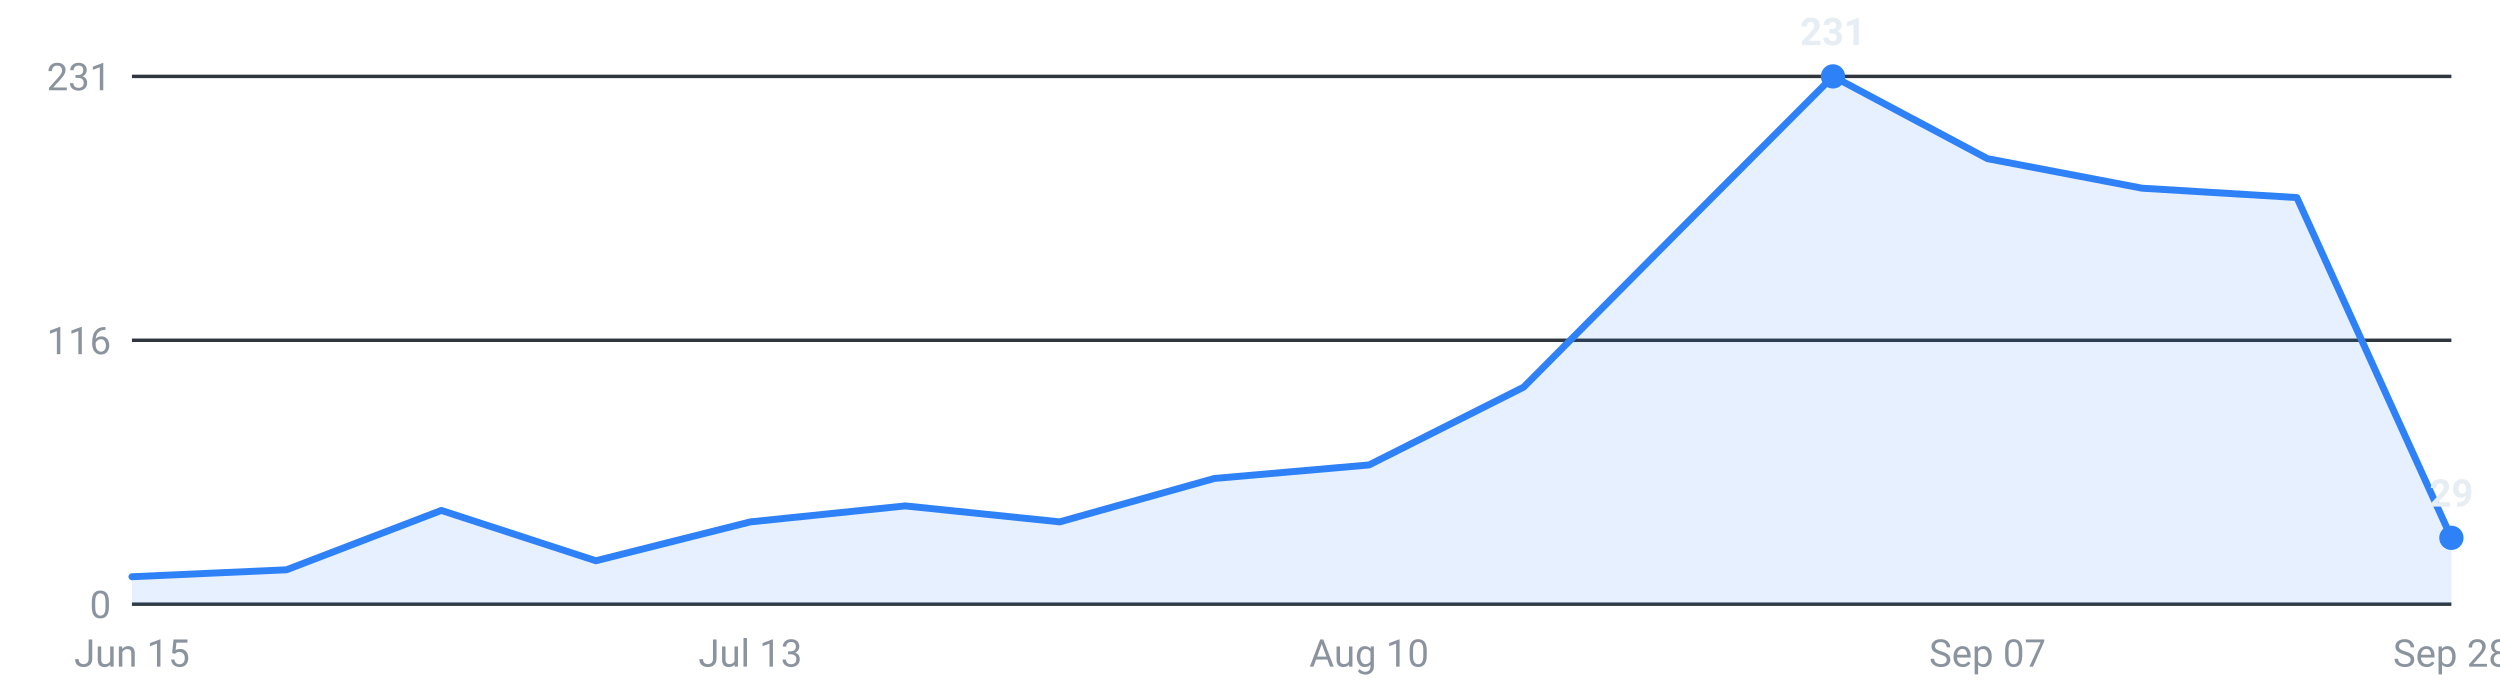
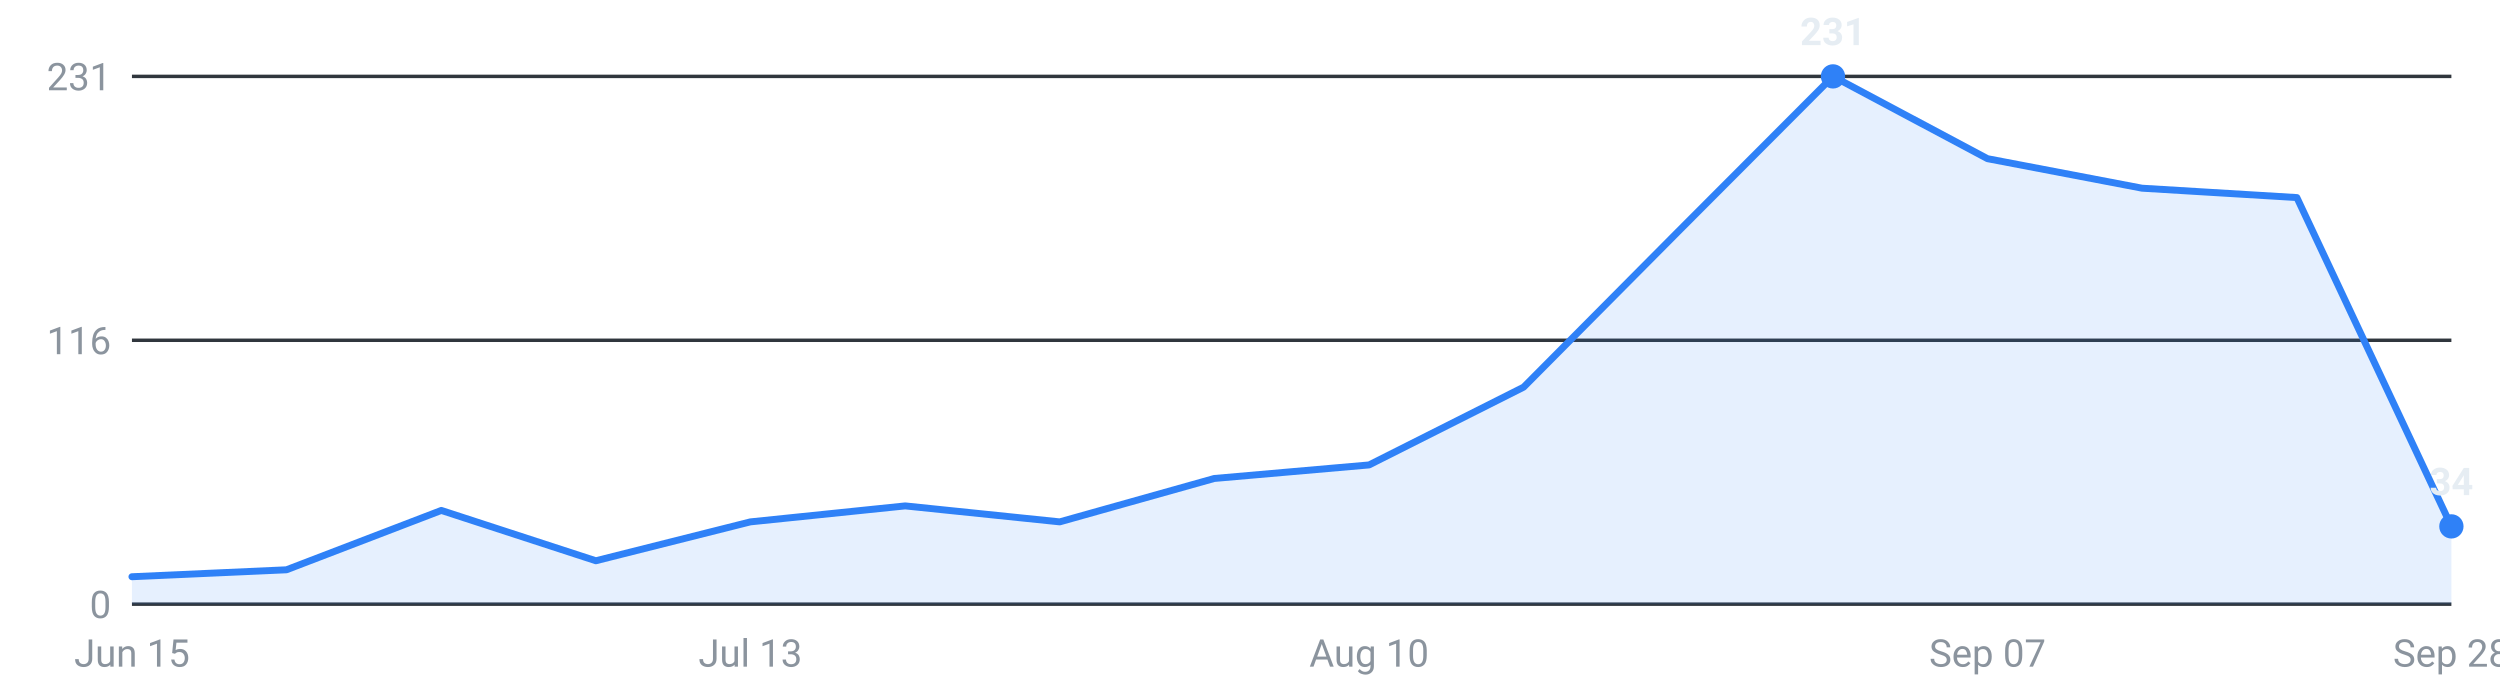
<svg xmlns="http://www.w3.org/2000/svg" viewBox="0 0 720 200" width="720" height="200" role="img" aria-label="Internships posted per week, last 16 weeks">
  <g font-family="-apple-system,Segoe UI,Roboto,sans-serif" font-size="11">
    <line x1="38" y1="174.0" x2="706" y2="174.0" stroke="#30363d" stroke-width="1" />
    <text x="32" y="178.0" text-anchor="end" fill="#8b949e">0</text>
    <line x1="38" y1="98.0" x2="706" y2="98.0" stroke="#30363d" stroke-width="1" />
    <text x="32" y="102.0" text-anchor="end" fill="#8b949e">116</text>
    <line x1="38" y1="22.0" x2="706" y2="22.0" stroke="#30363d" stroke-width="1" />
    <text x="32" y="26.0" text-anchor="end" fill="#8b949e">231</text>
-     <path d="M38.0,174 L38.0,166.1 L82.5,164.1 L127.1,147.0 L171.6,161.5 L216.1,150.3 L260.7,145.7 L305.2,150.3 L349.7,137.8 L394.3,133.9 L438.8,111.5 L483.3,66.7 L527.9,22.0 L572.4,45.7 L616.9,54.2 L661.5,56.9 L706.0,154.9 L706.0,174 Z" fill="#2f81f7" fill-opacity="0.12" />
-     <polyline points="38.0,166.1 82.5,164.1 127.1,147.0 171.6,161.5 216.1,150.3 260.7,145.7 305.2,150.3 349.7,137.8 394.3,133.9 438.8,111.5 483.3,66.7 527.9,22.0 572.4,45.7 616.9,54.2 661.5,56.9 706.0,154.9" fill="none" stroke="#2f81f7" stroke-width="2" stroke-linejoin="round" stroke-linecap="round" />
+     <path d="M38.0,174 L38.0,166.1 L82.5,164.1 L127.1,147.0 L171.6,161.5 L216.1,150.3 L260.7,145.7 L305.2,150.3 L349.7,137.8 L394.3,133.9 L438.8,111.5 L483.3,66.7 L527.9,22.0 L572.4,45.7 L616.9,54.2 L661.5,56.9 L706.0,151.6 L706.0,174 Z" fill="#2f81f7" fill-opacity="0.12" />
+     <polyline points="38.0,166.1 82.5,164.1 127.1,147.0 171.6,161.5 216.1,150.3 260.7,145.7 305.2,150.3 349.7,137.8 394.3,133.9 438.8,111.5 483.3,66.7 527.9,22.0 572.4,45.7 616.9,54.2 661.5,56.9 706.0,151.6" fill="none" stroke="#2f81f7" stroke-width="2" stroke-linejoin="round" stroke-linecap="round" />
    <circle cx="527.9" cy="22.0" r="3.5" fill="#2f81f7" />
    <text x="527.9" y="13.0" text-anchor="middle" fill="#e6edf3" font-weight="600">231</text>
-     <circle cx="706.0" cy="154.9" r="3.5" fill="#2f81f7" />
-     <text x="706.0" y="145.9" text-anchor="middle" fill="#e6edf3" font-weight="600">29</text>
+     <circle cx="706.0" cy="151.6" r="3.5" fill="#2f81f7" />
+     <text x="706.0" y="142.6" text-anchor="middle" fill="#e6edf3" font-weight="600">34</text>
    <text x="38.0" y="192" text-anchor="middle" fill="#8b949e">Jun 15</text>
    <text x="216.1" y="192" text-anchor="middle" fill="#8b949e">Jul 13</text>
    <text x="394.3" y="192" text-anchor="middle" fill="#8b949e">Aug 10</text>
    <text x="572.4" y="192" text-anchor="middle" fill="#8b949e">Sep 07</text>
    <text x="706.0" y="192" text-anchor="middle" fill="#8b949e">Sep 28</text>
  </g>
</svg>
